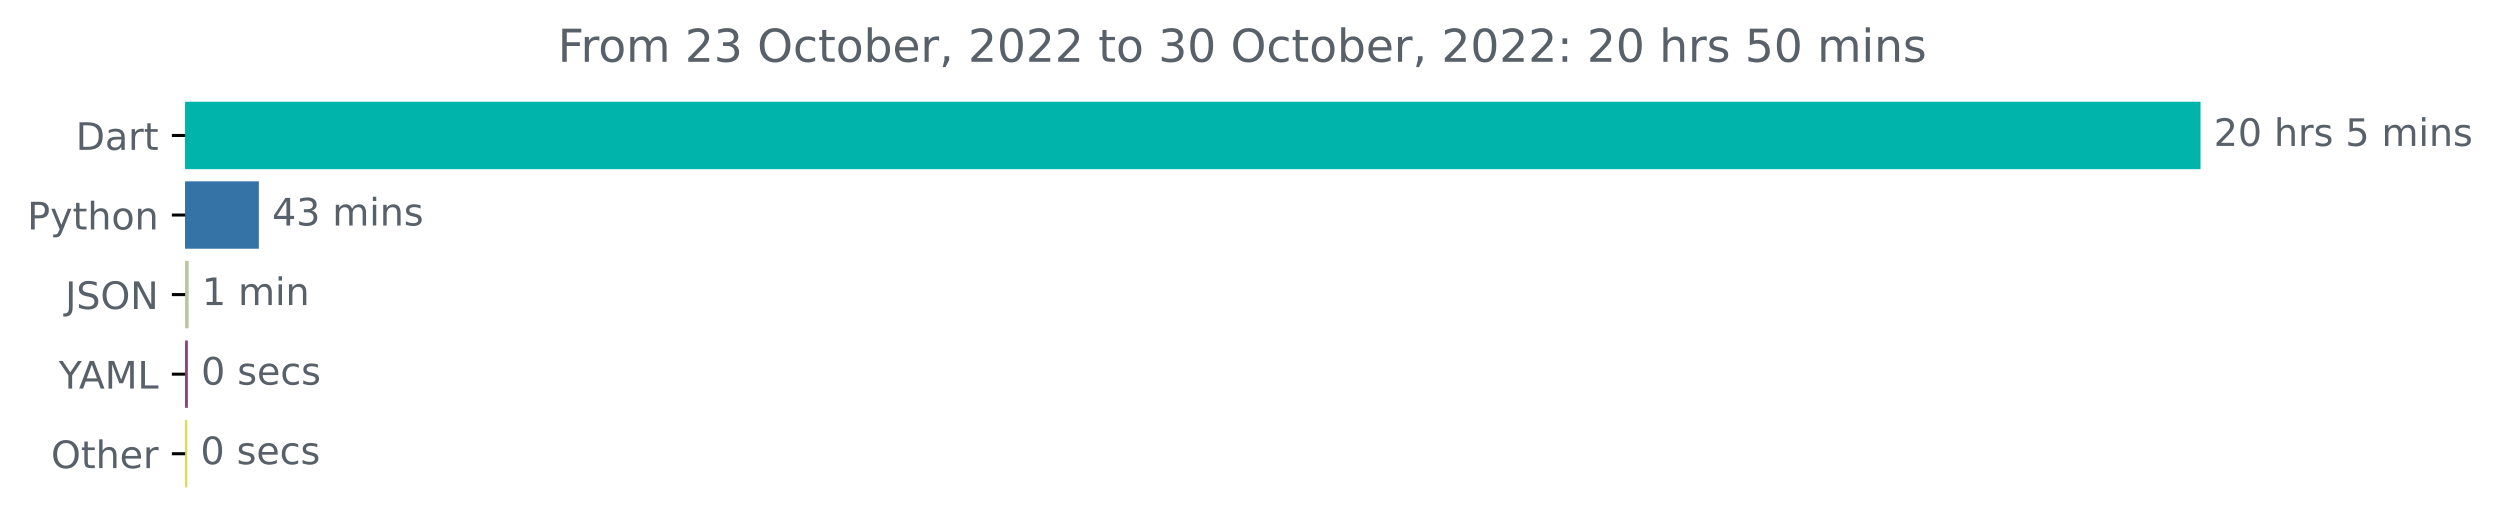
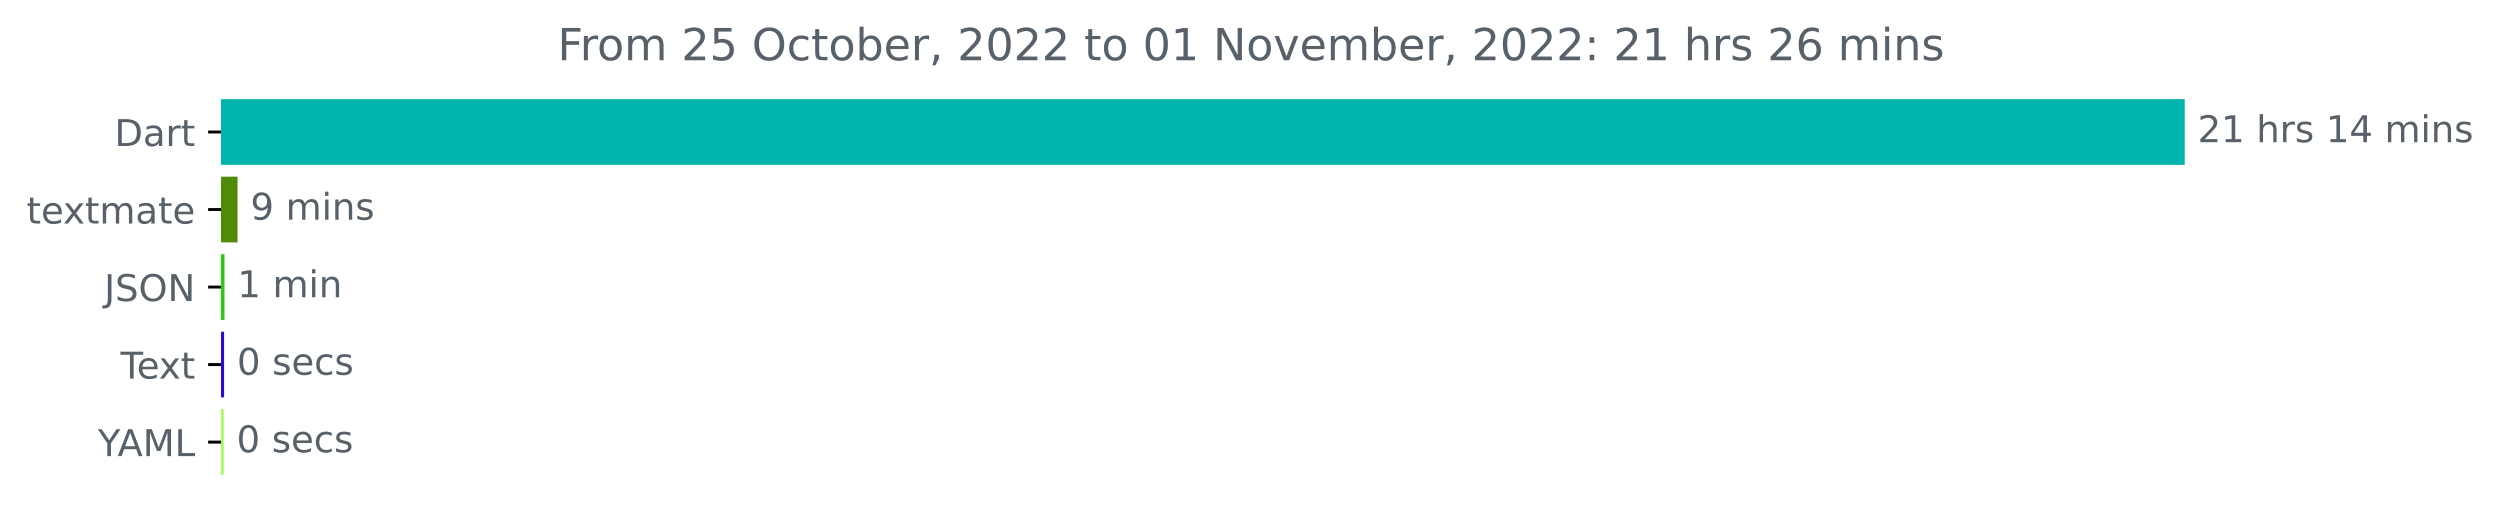
- <svg xmlns="http://www.w3.org/2000/svg" xmlns:xlink="http://www.w3.org/1999/xlink" width="659.836pt" height="140.398pt" viewBox="0 0 659.836 140.398" version="1.1">
+ <svg xmlns="http://www.w3.org/2000/svg" xmlns:xlink="http://www.w3.org/1999/xlink" width="677.216pt" height="140.398pt" viewBox="0 0 677.216 140.398" version="1.1">
  <defs>
    <style type="text/css">*{stroke-linejoin: round; stroke-linecap: butt}</style>
  </defs>
  <g id="figure_1">
    <g id="patch_1">
-       <path d="M 0 140.398  L 659.836 140.398  L 659.836 0  L 0 0  L 0 140.398  z " style="fill: none" />
+       <path d="M 0 140.398  L 677.216 140.398  L 677.216 0  L 0 0  L 0 140.398  z " style="fill: none" />
    </g>
    <g id="axes_1">
      <g id="patch_2">
-         <path d="M 48.862 27.358  L 580.291 27.358  L 580.291 44.158  L 48.862 44.158  z " clip-path="url(#p9e985898ec)" style="fill: #00b4ab; stroke: #00b4ab; stroke-linejoin: miter" />
+         <path d="M 59.88 27.358  L 591.308 27.358  L 591.308 44.158  L 59.88 44.158  z " clip-path="url(#pfa046ca883)" style="fill: #00b4ab; stroke: #00b4ab; stroke-linejoin: miter" />
      </g>
      <g id="patch_3">
-         <path d="M 48.862 48.358  L 67.82 48.358  L 67.82 65.158  L 48.862 65.158  z " clip-path="url(#p9e985898ec)" style="fill: #3572a5; stroke: #3572a5; stroke-linejoin: miter" />
+         <path d="M 59.88 48.358  L 63.85 48.358  L 63.85 65.158  L 59.88 65.158  z " clip-path="url(#pfa046ca883)" style="fill: #4f8b06; stroke: #4f8b06; stroke-linejoin: miter" />
      </g>
      <g id="patch_4">
-         <path d="M 48.862 69.358  L 49.303 69.358  L 49.303 86.158  L 48.862 86.158  z " clip-path="url(#p9e985898ec)" style="fill: #bbc5a2; stroke: #bbc5a2; stroke-linejoin: miter" />
+         <path d="M 59.88 69.358  L 60.309 69.358  L 60.309 86.158  L 59.88 86.158  z " clip-path="url(#pfa046ca883)" style="fill: #29cb11; stroke: #29cb11; stroke-linejoin: miter" />
      </g>
      <g id="patch_5">
-         <path d="M 48.862 90.358  L 49.083 90.358  L 49.083 107.158  L 48.862 107.158  z " clip-path="url(#p9e985898ec)" style="fill: #894378; stroke: #894378; stroke-linejoin: miter" />
+         <path d="M 59.88 90.358  L 60.202 90.358  L 60.202 107.158  L 59.88 107.158  z " clip-path="url(#pfa046ca883)" style="fill: #3107d3; stroke: #3107d3; stroke-linejoin: miter" />
      </g>
      <g id="patch_6">
-         <path d="M 48.862 111.358  L 48.918 111.358  L 48.918 128.158  L 48.862 128.158  z " clip-path="url(#p9e985898ec)" style="fill: #d3df45; stroke: #d3df45; stroke-linejoin: miter" />
+         <path d="M 59.88 111.358  L 60.094 111.358  L 60.094 128.158  L 59.88 128.158  z " clip-path="url(#pfa046ca883)" style="fill: #a5fb5e; stroke: #a5fb5e; stroke-linejoin: miter" />
      </g>
      <g id="matplotlib.axis_1" />
      <g id="matplotlib.axis_2">
        <g id="ytick_1">
          <g id="line2d_1">
            <defs>
-               <path id="mc02a4be5e7" d="M 0 0  L -3.5 0  " style="stroke: #000000; stroke-width: 0.8" />
+               <path id="m7882f9af44" d="M 0 0  L -3.5 0  " style="stroke: #000000; stroke-width: 0.8" />
            </defs>
            <g>
-               <use xlink:href="#mc02a4be5e7" x="48.862" y="35.758" style="stroke: #000000; stroke-width: 0.8" />
+               <use xlink:href="#m7882f9af44" x="59.88" y="35.758" style="stroke: #000000; stroke-width: 0.8" />
            </g>
          </g>
          <g id="text_1">
-             <g style="fill: #586069" transform="translate(20.00313 39.55734)scale(0.1 -0.1)">
+             <g style="fill: #586069" transform="translate(31.02031 39.55734)scale(0.1 -0.1)">
              <defs>
                <path id="DejaVuSans-44" d="M 1259 4147  L 1259 519  L 2022 519  Q 2988 519 3436 956  Q 3884 1394 3884 2338  Q 3884 3275 3436 3711  Q 2988 4147 2022 4147  L 1259 4147  z M 628 4666  L 1925 4666  Q 3281 4666 3915 4102  Q 4550 3538 4550 2338  Q 4550 1131 3912 565  Q 3275 0 1925 0  L 628 0  L 628 4666  z " transform="scale(0.015625)" />
                <path id="DejaVuSans-61" d="M 2194 1759  Q 1497 1759 1228 1600  Q 959 1441 959 1056  Q 959 750 1161 570  Q 1363 391 1709 391  Q 2188 391 2477 730  Q 2766 1069 2766 1631  L 2766 1759  L 2194 1759  z M 3341 1997  L 3341 0  L 2766 0  L 2766 531  Q 2569 213 2275 61  Q 1981 -91 1556 -91  Q 1019 -91 701 211  Q 384 513 384 1019  Q 384 1609 779 1909  Q 1175 2209 1959 2209  L 2766 2209  L 2766 2266  Q 2766 2663 2505 2880  Q 2244 3097 1772 3097  Q 1472 3097 1187 3025  Q 903 2953 641 2809  L 641 3341  Q 956 3463 1253 3523  Q 1550 3584 1831 3584  Q 2591 3584 2966 3190  Q 3341 2797 3341 1997  z " transform="scale(0.015625)" />
                <path id="DejaVuSans-72" d="M 2631 2963  Q 2534 3019 2420 3045  Q 2306 3072 2169 3072  Q 1681 3072 1420 2755  Q 1159 2438 1159 1844  L 1159 0  L 581 0  L 581 3500  L 1159 3500  L 1159 2956  Q 1341 3275 1631 3429  Q 1922 3584 2338 3584  Q 2397 3584 2469 3576  Q 2541 3569 2628 3553  L 2631 2963  z " transform="scale(0.015625)" />
                <path id="DejaVuSans-74" d="M 1172 4494  L 1172 3500  L 2356 3500  L 2356 3053  L 1172 3053  L 1172 1153  Q 1172 725 1289 603  Q 1406 481 1766 481  L 2356 481  L 2356 0  L 1766 0  Q 1100 0 847 248  Q 594 497 594 1153  L 594 3053  L 172 3053  L 172 3500  L 594 3500  L 594 4494  L 1172 4494  z " transform="scale(0.015625)" />
              </defs>
              <use xlink:href="#DejaVuSans-44" />
              <use xlink:href="#DejaVuSans-61" x="77.002" />
              <use xlink:href="#DejaVuSans-72" x="138.281" />
              <use xlink:href="#DejaVuSans-74" x="179.395" />
            </g>
          </g>
        </g>
        <g id="ytick_2">
          <g id="line2d_2">
            <g>
-               <use xlink:href="#mc02a4be5e7" x="48.862" y="56.758" style="stroke: #000000; stroke-width: 0.8" />
+               <use xlink:href="#m7882f9af44" x="59.88" y="56.758" style="stroke: #000000; stroke-width: 0.8" />
            </g>
          </g>
          <g id="text_2">
            <g style="fill: #586069" transform="translate(7.2 60.55734)scale(0.1 -0.1)">
              <defs>
-                 <path id="DejaVuSans-50" d="M 1259 4147  L 1259 2394  L 2053 2394  Q 2494 2394 2734 2622  Q 2975 2850 2975 3272  Q 2975 3691 2734 3919  Q 2494 4147 2053 4147  L 1259 4147  z M 628 4666  L 2053 4666  Q 2838 4666 3239 4311  Q 3641 3956 3641 3272  Q 3641 2581 3239 2228  Q 2838 1875 2053 1875  L 1259 1875  L 1259 0  L 628 0  L 628 4666  z " transform="scale(0.015625)" />
-                 <path id="DejaVuSans-79" d="M 2059 -325  Q 1816 -950 1584 -1140  Q 1353 -1331 966 -1331  L 506 -1331  L 506 -850  L 844 -850  Q 1081 -850 1212 -737  Q 1344 -625 1503 -206  L 1606 56  L 191 3500  L 800 3500  L 1894 763  L 2988 3500  L 3597 3500  L 2059 -325  z " transform="scale(0.015625)" />
-                 <path id="DejaVuSans-68" d="M 3513 2113  L 3513 0  L 2938 0  L 2938 2094  Q 2938 2591 2744 2837  Q 2550 3084 2163 3084  Q 1697 3084 1428 2787  Q 1159 2491 1159 1978  L 1159 0  L 581 0  L 581 4863  L 1159 4863  L 1159 2956  Q 1366 3272 1645 3428  Q 1925 3584 2291 3584  Q 2894 3584 3203 3211  Q 3513 2838 3513 2113  z " transform="scale(0.015625)" />
-                 <path id="DejaVuSans-6f" d="M 1959 3097  Q 1497 3097 1228 2736  Q 959 2375 959 1747  Q 959 1119 1226 758  Q 1494 397 1959 397  Q 2419 397 2687 759  Q 2956 1122 2956 1747  Q 2956 2369 2687 2733  Q 2419 3097 1959 3097  z M 1959 3584  Q 2709 3584 3137 3096  Q 3566 2609 3566 1747  Q 3566 888 3137 398  Q 2709 -91 1959 -91  Q 1206 -91 779 398  Q 353 888 353 1747  Q 353 2609 779 3096  Q 1206 3584 1959 3584  z " transform="scale(0.015625)" />
-                 <path id="DejaVuSans-6e" d="M 3513 2113  L 3513 0  L 2938 0  L 2938 2094  Q 2938 2591 2744 2837  Q 2550 3084 2163 3084  Q 1697 3084 1428 2787  Q 1159 2491 1159 1978  L 1159 0  L 581 0  L 581 3500  L 1159 3500  L 1159 2956  Q 1366 3272 1645 3428  Q 1925 3584 2291 3584  Q 2894 3584 3203 3211  Q 3513 2838 3513 2113  z " transform="scale(0.015625)" />
-               </defs>
-               <use xlink:href="#DejaVuSans-50" />
-               <use xlink:href="#DejaVuSans-79" x="60.303" />
-               <use xlink:href="#DejaVuSans-74" x="119.482" />
-               <use xlink:href="#DejaVuSans-68" x="158.691" />
-               <use xlink:href="#DejaVuSans-6f" x="222.07" />
-               <use xlink:href="#DejaVuSans-6e" x="283.252" />
+                 <path id="DejaVuSans-65" d="M 3597 1894  L 3597 1613  L 953 1613  Q 991 1019 1311 708  Q 1631 397 2203 397  Q 2534 397 2845 478  Q 3156 559 3463 722  L 3463 178  Q 3153 47 2828 -22  Q 2503 -91 2169 -91  Q 1331 -91 842 396  Q 353 884 353 1716  Q 353 2575 817 3079  Q 1281 3584 2069 3584  Q 2775 3584 3186 3129  Q 3597 2675 3597 1894  z M 3022 2063  Q 3016 2534 2758 2815  Q 2500 3097 2075 3097  Q 1594 3097 1305 2825  Q 1016 2553 972 2059  L 3022 2063  z " transform="scale(0.015625)" />
+                 <path id="DejaVuSans-78" d="M 3513 3500  L 2247 1797  L 3578 0  L 2900 0  L 1881 1375  L 863 0  L 184 0  L 1544 1831  L 300 3500  L 978 3500  L 1906 2253  L 2834 3500  L 3513 3500  z " transform="scale(0.015625)" />
+                 <path id="DejaVuSans-6d" d="M 3328 2828  Q 3544 3216 3844 3400  Q 4144 3584 4550 3584  Q 5097 3584 5394 3201  Q 5691 2819 5691 2113  L 5691 0  L 5113 0  L 5113 2094  Q 5113 2597 4934 2840  Q 4756 3084 4391 3084  Q 3944 3084 3684 2787  Q 3425 2491 3425 1978  L 3425 0  L 2847 0  L 2847 2094  Q 2847 2600 2669 2842  Q 2491 3084 2119 3084  Q 1678 3084 1418 2786  Q 1159 2488 1159 1978  L 1159 0  L 581 0  L 581 3500  L 1159 3500  L 1159 2956  Q 1356 3278 1631 3431  Q 1906 3584 2284 3584  Q 2666 3584 2933 3390  Q 3200 3197 3328 2828  z " transform="scale(0.015625)" />
+               </defs>
+               <use xlink:href="#DejaVuSans-74" />
+               <use xlink:href="#DejaVuSans-65" x="39.209" />
+               <use xlink:href="#DejaVuSans-78" x="98.982" />
+               <use xlink:href="#DejaVuSans-74" x="158.162" />
+               <use xlink:href="#DejaVuSans-6d" x="197.371" />
+               <use xlink:href="#DejaVuSans-61" x="294.783" />
+               <use xlink:href="#DejaVuSans-74" x="356.062" />
+               <use xlink:href="#DejaVuSans-65" x="395.271" />
            </g>
          </g>
        </g>
        <g id="ytick_3">
          <g id="line2d_3">
            <g>
-               <use xlink:href="#mc02a4be5e7" x="48.862" y="77.758" style="stroke: #000000; stroke-width: 0.8" />
+               <use xlink:href="#m7882f9af44" x="59.88" y="77.758" style="stroke: #000000; stroke-width: 0.8" />
            </g>
          </g>
          <g id="text_3">
-             <g style="fill: #586069" transform="translate(17.21094 81.55734)scale(0.1 -0.1)">
+             <g style="fill: #586069" transform="translate(28.22812 81.55734)scale(0.1 -0.1)">
              <defs>
                <path id="DejaVuSans-4a" d="M 628 4666  L 1259 4666  L 1259 325  Q 1259 -519 939 -900  Q 619 -1281 -91 -1281  L -331 -1281  L -331 -750  L -134 -750  Q 284 -750 456 -515  Q 628 -281 628 325  L 628 4666  z " transform="scale(0.015625)" />
                <path id="DejaVuSans-53" d="M 3425 4513  L 3425 3897  Q 3066 4069 2747 4153  Q 2428 4238 2131 4238  Q 1616 4238 1336 4038  Q 1056 3838 1056 3469  Q 1056 3159 1242 3001  Q 1428 2844 1947 2747  L 2328 2669  Q 3034 2534 3370 2195  Q 3706 1856 3706 1288  Q 3706 609 3251 259  Q 2797 -91 1919 -91  Q 1588 -91 1214 -16  Q 841 59 441 206  L 441 856  Q 825 641 1194 531  Q 1563 422 1919 422  Q 2459 422 2753 634  Q 3047 847 3047 1241  Q 3047 1584 2836 1778  Q 2625 1972 2144 2069  L 1759 2144  Q 1053 2284 737 2584  Q 422 2884 422 3419  Q 422 4038 858 4394  Q 1294 4750 2059 4750  Q 2388 4750 2728 4690  Q 3069 4631 3425 4513  z " transform="scale(0.015625)" />
                <path id="DejaVuSans-4f" d="M 2522 4238  Q 1834 4238 1429 3725  Q 1025 3213 1025 2328  Q 1025 1447 1429 934  Q 1834 422 2522 422  Q 3209 422 3611 934  Q 4013 1447 4013 2328  Q 4013 3213 3611 3725  Q 3209 4238 2522 4238  z M 2522 4750  Q 3503 4750 4090 4092  Q 4678 3434 4678 2328  Q 4678 1225 4090 567  Q 3503 -91 2522 -91  Q 1538 -91 948 565  Q 359 1222 359 2328  Q 359 3434 948 4092  Q 1538 4750 2522 4750  z " transform="scale(0.015625)" />
                <path id="DejaVuSans-4e" d="M 628 4666  L 1478 4666  L 3547 763  L 3547 4666  L 4159 4666  L 4159 0  L 3309 0  L 1241 3903  L 1241 0  L 628 0  L 628 4666  z " transform="scale(0.015625)" />
              </defs>
              <use xlink:href="#DejaVuSans-4a" />
              <use xlink:href="#DejaVuSans-53" x="29.492" />
              <use xlink:href="#DejaVuSans-4f" x="92.969" />
              <use xlink:href="#DejaVuSans-4e" x="171.68" />
            </g>
          </g>
        </g>
        <g id="ytick_4">
          <g id="line2d_4">
            <g>
-               <use xlink:href="#mc02a4be5e7" x="48.862" y="98.758" style="stroke: #000000; stroke-width: 0.8" />
+               <use xlink:href="#m7882f9af44" x="59.88" y="98.758" style="stroke: #000000; stroke-width: 0.8" />
            </g>
          </g>
          <g id="text_4">
-             <g style="fill: #586069" transform="translate(15.48906 102.5573)scale(0.1 -0.1)">
+             <g style="fill: #586069" transform="translate(32.65469 102.5573)scale(0.1 -0.1)">
+               <defs>
+                 <path id="DejaVuSans-54" d="M -19 4666  L 3928 4666  L 3928 4134  L 2272 4134  L 2272 0  L 1638 0  L 1638 4134  L -19 4134  L -19 4666  z " transform="scale(0.015625)" />
+               </defs>
+               <use xlink:href="#DejaVuSans-54" />
+               <use xlink:href="#DejaVuSans-65" x="44.084" />
+               <use xlink:href="#DejaVuSans-78" x="103.857" />
+               <use xlink:href="#DejaVuSans-74" x="163.037" />
+             </g>
+           </g>
+         </g>
+         <g id="ytick_5">
+           <g id="line2d_5">
+             <g>
+               <use xlink:href="#m7882f9af44" x="59.88" y="119.758" style="stroke: #000000; stroke-width: 0.8" />
+             </g>
+           </g>
+           <g id="text_5">
+             <g style="fill: #586069" transform="translate(26.50625 123.5573)scale(0.1 -0.1)">
              <defs>
                <path id="DejaVuSans-59" d="M -13 4666  L 666 4666  L 1959 2747  L 3244 4666  L 3922 4666  L 2272 2222  L 2272 0  L 1638 0  L 1638 2222  L -13 4666  z " transform="scale(0.015625)" />
                <path id="DejaVuSans-41" d="M 2188 4044  L 1331 1722  L 3047 1722  L 2188 4044  z M 1831 4666  L 2547 4666  L 4325 0  L 3669 0  L 3244 1197  L 1141 1197  L 716 0  L 50 0  L 1831 4666  z " transform="scale(0.015625)" />
                <path id="DejaVuSans-4d" d="M 628 4666  L 1569 4666  L 2759 1491  L 3956 4666  L 4897 4666  L 4897 0  L 4281 0  L 4281 4097  L 3078 897  L 2444 897  L 1241 4097  L 1241 0  L 628 0  L 628 4666  z " transform="scale(0.015625)" />
                <path id="DejaVuSans-4c" d="M 628 4666  L 1259 4666  L 1259 531  L 3531 531  L 3531 0  L 628 0  L 628 4666  z " transform="scale(0.015625)" />
              </defs>
              <use xlink:href="#DejaVuSans-59" />
              <use xlink:href="#DejaVuSans-41" x="53.334" />
              <use xlink:href="#DejaVuSans-4d" x="121.742" />
              <use xlink:href="#DejaVuSans-4c" x="208.021" />
            </g>
          </g>
        </g>
-         <g id="ytick_5">
-           <g id="line2d_5">
-             <g>
-               <use xlink:href="#mc02a4be5e7" x="48.862" y="119.758" style="stroke: #000000; stroke-width: 0.8" />
-             </g>
-           </g>
-           <g id="text_5">
-             <g style="fill: #586069" transform="translate(13.46875 123.5573)scale(0.1 -0.1)">
-               <defs>
-                 <path id="DejaVuSans-65" d="M 3597 1894  L 3597 1613  L 953 1613  Q 991 1019 1311 708  Q 1631 397 2203 397  Q 2534 397 2845 478  Q 3156 559 3463 722  L 3463 178  Q 3153 47 2828 -22  Q 2503 -91 2169 -91  Q 1331 -91 842 396  Q 353 884 353 1716  Q 353 2575 817 3079  Q 1281 3584 2069 3584  Q 2775 3584 3186 3129  Q 3597 2675 3597 1894  z M 3022 2063  Q 3016 2534 2758 2815  Q 2500 3097 2075 3097  Q 1594 3097 1305 2825  Q 1016 2553 972 2059  L 3022 2063  z " transform="scale(0.015625)" />
-               </defs>
-               <use xlink:href="#DejaVuSans-4f" />
-               <use xlink:href="#DejaVuSans-74" x="78.711" />
-               <use xlink:href="#DejaVuSans-68" x="117.92" />
-               <use xlink:href="#DejaVuSans-65" x="181.299" />
-               <use xlink:href="#DejaVuSans-72" x="242.822" />
-             </g>
-           </g>
-         </g>
      </g>
      <g id="text_6">
-         <g style="fill: #586069" transform="translate(584.2911 38.5175)scale(0.1 -0.1)">
+         <g style="fill: #586069" transform="translate(595.3083 38.5175)scale(0.1 -0.1)">
          <defs>
            <path id="DejaVuSans-32" d="M 1228 531  L 3431 531  L 3431 0  L 469 0  L 469 531  Q 828 903 1448 1529  Q 2069 2156 2228 2338  Q 2531 2678 2651 2914  Q 2772 3150 2772 3378  Q 2772 3750 2511 3984  Q 2250 4219 1831 4219  Q 1534 4219 1204 4116  Q 875 4013 500 3803  L 500 4441  Q 881 4594 1212 4672  Q 1544 4750 1819 4750  Q 2544 4750 2975 4387  Q 3406 4025 3406 3419  Q 3406 3131 3298 2873  Q 3191 2616 2906 2266  Q 2828 2175 2409 1742  Q 1991 1309 1228 531  z " transform="scale(0.015625)" />
-             <path id="DejaVuSans-30" d="M 2034 4250  Q 1547 4250 1301 3770  Q 1056 3291 1056 2328  Q 1056 1369 1301 889  Q 1547 409 2034 409  Q 2525 409 2770 889  Q 3016 1369 3016 2328  Q 3016 3291 2770 3770  Q 2525 4250 2034 4250  z M 2034 4750  Q 2819 4750 3233 4129  Q 3647 3509 3647 2328  Q 3647 1150 3233 529  Q 2819 -91 2034 -91  Q 1250 -91 836 529  Q 422 1150 422 2328  Q 422 3509 836 4129  Q 1250 4750 2034 4750  z " transform="scale(0.015625)" />
+             <path id="DejaVuSans-31" d="M 794 531  L 1825 531  L 1825 4091  L 703 3866  L 703 4441  L 1819 4666  L 2450 4666  L 2450 531  L 3481 531  L 3481 0  L 794 0  L 794 531  z " transform="scale(0.015625)" />
            <path id="DejaVuSans-20" transform="scale(0.015625)" />
+             <path id="DejaVuSans-68" d="M 3513 2113  L 3513 0  L 2938 0  L 2938 2094  Q 2938 2591 2744 2837  Q 2550 3084 2163 3084  Q 1697 3084 1428 2787  Q 1159 2491 1159 1978  L 1159 0  L 581 0  L 581 4863  L 1159 4863  L 1159 2956  Q 1366 3272 1645 3428  Q 1925 3584 2291 3584  Q 2894 3584 3203 3211  Q 3513 2838 3513 2113  z " transform="scale(0.015625)" />
            <path id="DejaVuSans-73" d="M 2834 3397  L 2834 2853  Q 2591 2978 2328 3040  Q 2066 3103 1784 3103  Q 1356 3103 1142 2972  Q 928 2841 928 2578  Q 928 2378 1081 2264  Q 1234 2150 1697 2047  L 1894 2003  Q 2506 1872 2764 1633  Q 3022 1394 3022 966  Q 3022 478 2636 193  Q 2250 -91 1575 -91  Q 1294 -91 989 -36  Q 684 19 347 128  L 347 722  Q 666 556 975 473  Q 1284 391 1588 391  Q 1994 391 2212 530  Q 2431 669 2431 922  Q 2431 1156 2273 1281  Q 2116 1406 1581 1522  L 1381 1569  Q 847 1681 609 1914  Q 372 2147 372 2553  Q 372 3047 722 3315  Q 1072 3584 1716 3584  Q 2034 3584 2315 3537  Q 2597 3491 2834 3397  z " transform="scale(0.015625)" />
-             <path id="DejaVuSans-35" d="M 691 4666  L 3169 4666  L 3169 4134  L 1269 4134  L 1269 2991  Q 1406 3038 1543 3061  Q 1681 3084 1819 3084  Q 2600 3084 3056 2656  Q 3513 2228 3513 1497  Q 3513 744 3044 326  Q 2575 -91 1722 -91  Q 1428 -91 1123 -41  Q 819 9 494 109  L 494 744  Q 775 591 1075 516  Q 1375 441 1709 441  Q 2250 441 2565 725  Q 2881 1009 2881 1497  Q 2881 1984 2565 2268  Q 2250 2553 1709 2553  Q 1456 2553 1204 2497  Q 953 2441 691 2322  L 691 4666  z " transform="scale(0.015625)" />
-             <path id="DejaVuSans-6d" d="M 3328 2828  Q 3544 3216 3844 3400  Q 4144 3584 4550 3584  Q 5097 3584 5394 3201  Q 5691 2819 5691 2113  L 5691 0  L 5113 0  L 5113 2094  Q 5113 2597 4934 2840  Q 4756 3084 4391 3084  Q 3944 3084 3684 2787  Q 3425 2491 3425 1978  L 3425 0  L 2847 0  L 2847 2094  Q 2847 2600 2669 2842  Q 2491 3084 2119 3084  Q 1678 3084 1418 2786  Q 1159 2488 1159 1978  L 1159 0  L 581 0  L 581 3500  L 1159 3500  L 1159 2956  Q 1356 3278 1631 3431  Q 1906 3584 2284 3584  Q 2666 3584 2933 3390  Q 3200 3197 3328 2828  z " transform="scale(0.015625)" />
+             <path id="DejaVuSans-34" d="M 2419 4116  L 825 1625  L 2419 1625  L 2419 4116  z M 2253 4666  L 3047 4666  L 3047 1625  L 3713 1625  L 3713 1100  L 3047 1100  L 3047 0  L 2419 0  L 2419 1100  L 313 1100  L 313 1709  L 2253 4666  z " transform="scale(0.015625)" />
            <path id="DejaVuSans-69" d="M 603 3500  L 1178 3500  L 1178 0  L 603 0  L 603 3500  z M 603 4863  L 1178 4863  L 1178 4134  L 603 4134  L 603 4863  z " transform="scale(0.015625)" />
+             <path id="DejaVuSans-6e" d="M 3513 2113  L 3513 0  L 2938 0  L 2938 2094  Q 2938 2591 2744 2837  Q 2550 3084 2163 3084  Q 1697 3084 1428 2787  Q 1159 2491 1159 1978  L 1159 0  L 581 0  L 581 3500  L 1159 3500  L 1159 2956  Q 1366 3272 1645 3428  Q 1925 3584 2291 3584  Q 2894 3584 3203 3211  Q 3513 2838 3513 2113  z " transform="scale(0.015625)" />
          </defs>
          <use xlink:href="#DejaVuSans-32" />
-           <use xlink:href="#DejaVuSans-30" x="63.623" />
+           <use xlink:href="#DejaVuSans-31" x="63.623" />
          <use xlink:href="#DejaVuSans-20" x="127.246" />
          <use xlink:href="#DejaVuSans-68" x="159.033" />
          <use xlink:href="#DejaVuSans-72" x="222.412" />
          <use xlink:href="#DejaVuSans-73" x="263.525" />
          <use xlink:href="#DejaVuSans-20" x="315.625" />
-           <use xlink:href="#DejaVuSans-35" x="347.412" />
-           <use xlink:href="#DejaVuSans-20" x="411.035" />
-           <use xlink:href="#DejaVuSans-6d" x="442.822" />
-           <use xlink:href="#DejaVuSans-69" x="540.234" />
-           <use xlink:href="#DejaVuSans-6e" x="568.018" />
-           <use xlink:href="#DejaVuSans-73" x="631.396" />
+           <use xlink:href="#DejaVuSans-31" x="347.412" />
+           <use xlink:href="#DejaVuSans-34" x="411.035" />
+           <use xlink:href="#DejaVuSans-20" x="474.658" />
+           <use xlink:href="#DejaVuSans-6d" x="506.445" />
+           <use xlink:href="#DejaVuSans-69" x="603.857" />
+           <use xlink:href="#DejaVuSans-6e" x="631.641" />
+           <use xlink:href="#DejaVuSans-73" x="695.02" />
        </g>
      </g>
      <g id="text_7">
-         <g style="fill: #586069" transform="translate(71.82044 59.5175)scale(0.1 -0.1)">
-           <defs>
-             <path id="DejaVuSans-34" d="M 2419 4116  L 825 1625  L 2419 1625  L 2419 4116  z M 2253 4666  L 3047 4666  L 3047 1625  L 3713 1625  L 3713 1100  L 3047 1100  L 3047 0  L 2419 0  L 2419 1100  L 313 1100  L 313 1709  L 2253 4666  z " transform="scale(0.015625)" />
-             <path id="DejaVuSans-33" d="M 2597 2516  Q 3050 2419 3304 2112  Q 3559 1806 3559 1356  Q 3559 666 3084 287  Q 2609 -91 1734 -91  Q 1441 -91 1130 -33  Q 819 25 488 141  L 488 750  Q 750 597 1062 519  Q 1375 441 1716 441  Q 2309 441 2620 675  Q 2931 909 2931 1356  Q 2931 1769 2642 2001  Q 2353 2234 1838 2234  L 1294 2234  L 1294 2753  L 1863 2753  Q 2328 2753 2575 2939  Q 2822 3125 2822 3475  Q 2822 3834 2567 4026  Q 2313 4219 1838 4219  Q 1578 4219 1281 4162  Q 984 4106 628 3988  L 628 4550  Q 988 4650 1302 4700  Q 1616 4750 1894 4750  Q 2613 4750 3031 4423  Q 3450 4097 3450 3541  Q 3450 3153 3228 2886  Q 3006 2619 2597 2516  z " transform="scale(0.015625)" />
-           </defs>
-           <use xlink:href="#DejaVuSans-34" />
-           <use xlink:href="#DejaVuSans-33" x="63.623" />
-           <use xlink:href="#DejaVuSans-20" x="127.246" />
-           <use xlink:href="#DejaVuSans-6d" x="159.033" />
-           <use xlink:href="#DejaVuSans-69" x="256.445" />
-           <use xlink:href="#DejaVuSans-6e" x="284.229" />
-           <use xlink:href="#DejaVuSans-73" x="347.607" />
-         </g>
-       </g>
-       <g id="text_8">
-         <g style="fill: #586069" transform="translate(53.30338 80.5175)scale(0.1 -0.1)">
-           <defs>
-             <path id="DejaVuSans-31" d="M 794 531  L 1825 531  L 1825 4091  L 703 3866  L 703 4441  L 1819 4666  L 2450 4666  L 2450 531  L 3481 531  L 3481 0  L 794 0  L 794 531  z " transform="scale(0.015625)" />
-           </defs>
-           <use xlink:href="#DejaVuSans-31" />
+         <g style="fill: #586069" transform="translate(67.84958 59.5175)scale(0.1 -0.1)">
+           <defs>
+             <path id="DejaVuSans-39" d="M 703 97  L 703 672  Q 941 559 1184 500  Q 1428 441 1663 441  Q 2288 441 2617 861  Q 2947 1281 2994 2138  Q 2813 1869 2534 1725  Q 2256 1581 1919 1581  Q 1219 1581 811 2004  Q 403 2428 403 3163  Q 403 3881 828 4315  Q 1253 4750 1959 4750  Q 2769 4750 3195 4129  Q 3622 3509 3622 2328  Q 3622 1225 3098 567  Q 2575 -91 1691 -91  Q 1453 -91 1209 -44  Q 966 3 703 97  z M 1959 2075  Q 2384 2075 2632 2365  Q 2881 2656 2881 3163  Q 2881 3666 2632 3958  Q 2384 4250 1959 4250  Q 1534 4250 1286 3958  Q 1038 3666 1038 3163  Q 1038 2656 1286 2365  Q 1534 2075 1959 2075  z " transform="scale(0.015625)" />
+           </defs>
+           <use xlink:href="#DejaVuSans-39" />
          <use xlink:href="#DejaVuSans-20" x="63.623" />
          <use xlink:href="#DejaVuSans-6d" x="95.41" />
          <use xlink:href="#DejaVuSans-69" x="192.822" />
          <use xlink:href="#DejaVuSans-6e" x="220.605" />
+           <use xlink:href="#DejaVuSans-73" x="283.984" />
+         </g>
+       </g>
+       <g id="text_8">
+         <g style="fill: #586069" transform="translate(64.30886 80.5175)scale(0.1 -0.1)">
+           <use xlink:href="#DejaVuSans-31" />
+           <use xlink:href="#DejaVuSans-20" x="63.623" />
+           <use xlink:href="#DejaVuSans-6d" x="95.41" />
+           <use xlink:href="#DejaVuSans-69" x="192.822" />
+           <use xlink:href="#DejaVuSans-6e" x="220.605" />
        </g>
      </g>
      <g id="text_9">
-         <g style="fill: #586069" transform="translate(53.08294 101.5175)scale(0.1 -0.1)">
-           <defs>
+         <g style="fill: #586069" transform="translate(64.20157 101.5175)scale(0.1 -0.1)">
+           <defs>
+             <path id="DejaVuSans-30" d="M 2034 4250  Q 1547 4250 1301 3770  Q 1056 3291 1056 2328  Q 1056 1369 1301 889  Q 1547 409 2034 409  Q 2525 409 2770 889  Q 3016 1369 3016 2328  Q 3016 3291 2770 3770  Q 2525 4250 2034 4250  z M 2034 4750  Q 2819 4750 3233 4129  Q 3647 3509 3647 2328  Q 3647 1150 3233 529  Q 2819 -91 2034 -91  Q 1250 -91 836 529  Q 422 1150 422 2328  Q 422 3509 836 4129  Q 1250 4750 2034 4750  z " transform="scale(0.015625)" />
            <path id="DejaVuSans-63" d="M 3122 3366  L 3122 2828  Q 2878 2963 2633 3030  Q 2388 3097 2138 3097  Q 1578 3097 1268 2742  Q 959 2388 959 1747  Q 959 1106 1268 751  Q 1578 397 2138 397  Q 2388 397 2633 464  Q 2878 531 3122 666  L 3122 134  Q 2881 22 2623 -34  Q 2366 -91 2075 -91  Q 1284 -91 818 406  Q 353 903 353 1747  Q 353 2603 823 3093  Q 1294 3584 2113 3584  Q 2378 3584 2631 3529  Q 2884 3475 3122 3366  z " transform="scale(0.015625)" />
          </defs>
          <use xlink:href="#DejaVuSans-30" />
          <use xlink:href="#DejaVuSans-20" x="63.623" />
          <use xlink:href="#DejaVuSans-73" x="95.41" />
          <use xlink:href="#DejaVuSans-65" x="147.51" />
          <use xlink:href="#DejaVuSans-63" x="209.033" />
          <use xlink:href="#DejaVuSans-73" x="264.014" />
        </g>
      </g>
      <g id="text_10">
-         <g style="fill: #586069" transform="translate(52.91761 122.5175)scale(0.1 -0.1)">
+         <g style="fill: #586069" transform="translate(64.09428 122.5175)scale(0.1 -0.1)">
          <use xlink:href="#DejaVuSans-30" />
          <use xlink:href="#DejaVuSans-20" x="63.623" />
          <use xlink:href="#DejaVuSans-73" x="95.41" />
          <use xlink:href="#DejaVuSans-65" x="147.51" />
          <use xlink:href="#DejaVuSans-63" x="209.033" />
          <use xlink:href="#DejaVuSans-73" x="264.014" />
        </g>
      </g>
      <g id="text_11">
-         <g style="fill: #586069" transform="translate(147.225 16.31812)scale(0.12 -0.12)">
+         <g style="fill: #586069" transform="translate(151.0403 16.31812)scale(0.12 -0.12)">
          <defs>
            <path id="DejaVuSans-46" d="M 628 4666  L 3309 4666  L 3309 4134  L 1259 4134  L 1259 2759  L 3109 2759  L 3109 2228  L 1259 2228  L 1259 0  L 628 0  L 628 4666  z " transform="scale(0.015625)" />
+             <path id="DejaVuSans-6f" d="M 1959 3097  Q 1497 3097 1228 2736  Q 959 2375 959 1747  Q 959 1119 1226 758  Q 1494 397 1959 397  Q 2419 397 2687 759  Q 2956 1122 2956 1747  Q 2956 2369 2687 2733  Q 2419 3097 1959 3097  z M 1959 3584  Q 2709 3584 3137 3096  Q 3566 2609 3566 1747  Q 3566 888 3137 398  Q 2709 -91 1959 -91  Q 1206 -91 779 398  Q 353 888 353 1747  Q 353 2609 779 3096  Q 1206 3584 1959 3584  z " transform="scale(0.015625)" />
+             <path id="DejaVuSans-35" d="M 691 4666  L 3169 4666  L 3169 4134  L 1269 4134  L 1269 2991  Q 1406 3038 1543 3061  Q 1681 3084 1819 3084  Q 2600 3084 3056 2656  Q 3513 2228 3513 1497  Q 3513 744 3044 326  Q 2575 -91 1722 -91  Q 1428 -91 1123 -41  Q 819 9 494 109  L 494 744  Q 775 591 1075 516  Q 1375 441 1709 441  Q 2250 441 2565 725  Q 2881 1009 2881 1497  Q 2881 1984 2565 2268  Q 2250 2553 1709 2553  Q 1456 2553 1204 2497  Q 953 2441 691 2322  L 691 4666  z " transform="scale(0.015625)" />
            <path id="DejaVuSans-62" d="M 3116 1747  Q 3116 2381 2855 2742  Q 2594 3103 2138 3103  Q 1681 3103 1420 2742  Q 1159 2381 1159 1747  Q 1159 1113 1420 752  Q 1681 391 2138 391  Q 2594 391 2855 752  Q 3116 1113 3116 1747  z M 1159 2969  Q 1341 3281 1617 3432  Q 1894 3584 2278 3584  Q 2916 3584 3314 3078  Q 3713 2572 3713 1747  Q 3713 922 3314 415  Q 2916 -91 2278 -91  Q 1894 -91 1617 61  Q 1341 213 1159 525  L 1159 0  L 581 0  L 581 4863  L 1159 4863  L 1159 2969  z " transform="scale(0.015625)" />
            <path id="DejaVuSans-2c" d="M 750 794  L 1409 794  L 1409 256  L 897 -744  L 494 -744  L 750 256  L 750 794  z " transform="scale(0.015625)" />
+             <path id="DejaVuSans-76" d="M 191 3500  L 800 3500  L 1894 563  L 2988 3500  L 3597 3500  L 2284 0  L 1503 0  L 191 3500  z " transform="scale(0.015625)" />
            <path id="DejaVuSans-3a" d="M 750 794  L 1409 794  L 1409 0  L 750 0  L 750 794  z M 750 3309  L 1409 3309  L 1409 2516  L 750 2516  L 750 3309  z " transform="scale(0.015625)" />
+             <path id="DejaVuSans-36" d="M 2113 2584  Q 1688 2584 1439 2293  Q 1191 2003 1191 1497  Q 1191 994 1439 701  Q 1688 409 2113 409  Q 2538 409 2786 701  Q 3034 994 3034 1497  Q 3034 2003 2786 2293  Q 2538 2584 2113 2584  z M 3366 4563  L 3366 3988  Q 3128 4100 2886 4159  Q 2644 4219 2406 4219  Q 1781 4219 1451 3797  Q 1122 3375 1075 2522  Q 1259 2794 1537 2939  Q 1816 3084 2150 3084  Q 2853 3084 3261 2657  Q 3669 2231 3669 1497  Q 3669 778 3244 343  Q 2819 -91 2113 -91  Q 1303 -91 875 529  Q 447 1150 447 2328  Q 447 3434 972 4092  Q 1497 4750 2381 4750  Q 2619 4750 2861 4703  Q 3103 4656 3366 4563  z " transform="scale(0.015625)" />
          </defs>
          <use xlink:href="#DejaVuSans-46" />
          <use xlink:href="#DejaVuSans-72" x="50.27" />
          <use xlink:href="#DejaVuSans-6f" x="89.133" />
          <use xlink:href="#DejaVuSans-6d" x="150.314" />
          <use xlink:href="#DejaVuSans-20" x="247.727" />
          <use xlink:href="#DejaVuSans-32" x="279.514" />
-           <use xlink:href="#DejaVuSans-33" x="343.137" />
+           <use xlink:href="#DejaVuSans-35" x="343.137" />
          <use xlink:href="#DejaVuSans-20" x="406.76" />
          <use xlink:href="#DejaVuSans-4f" x="438.547" />
          <use xlink:href="#DejaVuSans-63" x="517.258" />
          <use xlink:href="#DejaVuSans-74" x="572.238" />
          <use xlink:href="#DejaVuSans-6f" x="611.447" />
          <use xlink:href="#DejaVuSans-62" x="672.629" />
          <use xlink:href="#DejaVuSans-65" x="736.105" />
          <use xlink:href="#DejaVuSans-72" x="797.629" />
          <use xlink:href="#DejaVuSans-2c" x="838.742" />
          <use xlink:href="#DejaVuSans-20" x="870.529" />
          <use xlink:href="#DejaVuSans-32" x="902.316" />
          <use xlink:href="#DejaVuSans-30" x="965.939" />
          <use xlink:href="#DejaVuSans-32" x="1029.562" />
          <use xlink:href="#DejaVuSans-32" x="1093.186" />
          <use xlink:href="#DejaVuSans-20" x="1156.809" />
          <use xlink:href="#DejaVuSans-74" x="1188.596" />
          <use xlink:href="#DejaVuSans-6f" x="1227.805" />
          <use xlink:href="#DejaVuSans-20" x="1288.986" />
-           <use xlink:href="#DejaVuSans-33" x="1320.773" />
-           <use xlink:href="#DejaVuSans-30" x="1384.396" />
+           <use xlink:href="#DejaVuSans-30" x="1320.773" />
+           <use xlink:href="#DejaVuSans-31" x="1384.396" />
          <use xlink:href="#DejaVuSans-20" x="1448.02" />
-           <use xlink:href="#DejaVuSans-4f" x="1479.807" />
-           <use xlink:href="#DejaVuSans-63" x="1558.518" />
-           <use xlink:href="#DejaVuSans-74" x="1613.498" />
-           <use xlink:href="#DejaVuSans-6f" x="1652.707" />
-           <use xlink:href="#DejaVuSans-62" x="1713.889" />
-           <use xlink:href="#DejaVuSans-65" x="1777.365" />
-           <use xlink:href="#DejaVuSans-72" x="1838.889" />
-           <use xlink:href="#DejaVuSans-2c" x="1880.002" />
-           <use xlink:href="#DejaVuSans-20" x="1911.789" />
-           <use xlink:href="#DejaVuSans-32" x="1943.576" />
-           <use xlink:href="#DejaVuSans-30" x="2007.199" />
-           <use xlink:href="#DejaVuSans-32" x="2070.822" />
-           <use xlink:href="#DejaVuSans-32" x="2134.445" />
-           <use xlink:href="#DejaVuSans-3a" x="2198.068" />
-           <use xlink:href="#DejaVuSans-20" x="2231.76" />
-           <use xlink:href="#DejaVuSans-32" x="2263.547" />
-           <use xlink:href="#DejaVuSans-30" x="2327.17" />
-           <use xlink:href="#DejaVuSans-20" x="2390.793" />
-           <use xlink:href="#DejaVuSans-68" x="2422.58" />
-           <use xlink:href="#DejaVuSans-72" x="2485.959" />
-           <use xlink:href="#DejaVuSans-73" x="2527.072" />
-           <use xlink:href="#DejaVuSans-20" x="2579.172" />
-           <use xlink:href="#DejaVuSans-35" x="2610.959" />
-           <use xlink:href="#DejaVuSans-30" x="2674.582" />
-           <use xlink:href="#DejaVuSans-20" x="2738.205" />
-           <use xlink:href="#DejaVuSans-6d" x="2769.992" />
-           <use xlink:href="#DejaVuSans-69" x="2867.404" />
-           <use xlink:href="#DejaVuSans-6e" x="2895.188" />
-           <use xlink:href="#DejaVuSans-73" x="2958.566" />
+           <use xlink:href="#DejaVuSans-4e" x="1479.807" />
+           <use xlink:href="#DejaVuSans-6f" x="1554.611" />
+           <use xlink:href="#DejaVuSans-76" x="1615.793" />
+           <use xlink:href="#DejaVuSans-65" x="1674.973" />
+           <use xlink:href="#DejaVuSans-6d" x="1736.496" />
+           <use xlink:href="#DejaVuSans-62" x="1833.908" />
+           <use xlink:href="#DejaVuSans-65" x="1897.385" />
+           <use xlink:href="#DejaVuSans-72" x="1958.908" />
+           <use xlink:href="#DejaVuSans-2c" x="2000.021" />
+           <use xlink:href="#DejaVuSans-20" x="2031.809" />
+           <use xlink:href="#DejaVuSans-32" x="2063.596" />
+           <use xlink:href="#DejaVuSans-30" x="2127.219" />
+           <use xlink:href="#DejaVuSans-32" x="2190.842" />
+           <use xlink:href="#DejaVuSans-32" x="2254.465" />
+           <use xlink:href="#DejaVuSans-3a" x="2318.088" />
+           <use xlink:href="#DejaVuSans-20" x="2351.779" />
+           <use xlink:href="#DejaVuSans-32" x="2383.566" />
+           <use xlink:href="#DejaVuSans-31" x="2447.189" />
+           <use xlink:href="#DejaVuSans-20" x="2510.812" />
+           <use xlink:href="#DejaVuSans-68" x="2542.6" />
+           <use xlink:href="#DejaVuSans-72" x="2605.979" />
+           <use xlink:href="#DejaVuSans-73" x="2647.092" />
+           <use xlink:href="#DejaVuSans-20" x="2699.191" />
+           <use xlink:href="#DejaVuSans-32" x="2730.979" />
+           <use xlink:href="#DejaVuSans-36" x="2794.602" />
+           <use xlink:href="#DejaVuSans-20" x="2858.225" />
+           <use xlink:href="#DejaVuSans-6d" x="2890.012" />
+           <use xlink:href="#DejaVuSans-69" x="2987.424" />
+           <use xlink:href="#DejaVuSans-6e" x="3015.207" />
+           <use xlink:href="#DejaVuSans-73" x="3078.586" />
        </g>
      </g>
    </g>
  </g>
  <defs>
-     <clipPath id="p9e985898ec">
-       <rect x="48.862" y="22.318" width="558" height="110.88" />
+     <clipPath id="pfa046ca883">
+       <rect x="59.88" y="22.318" width="558" height="110.88" />
    </clipPath>
  </defs>
</svg>
